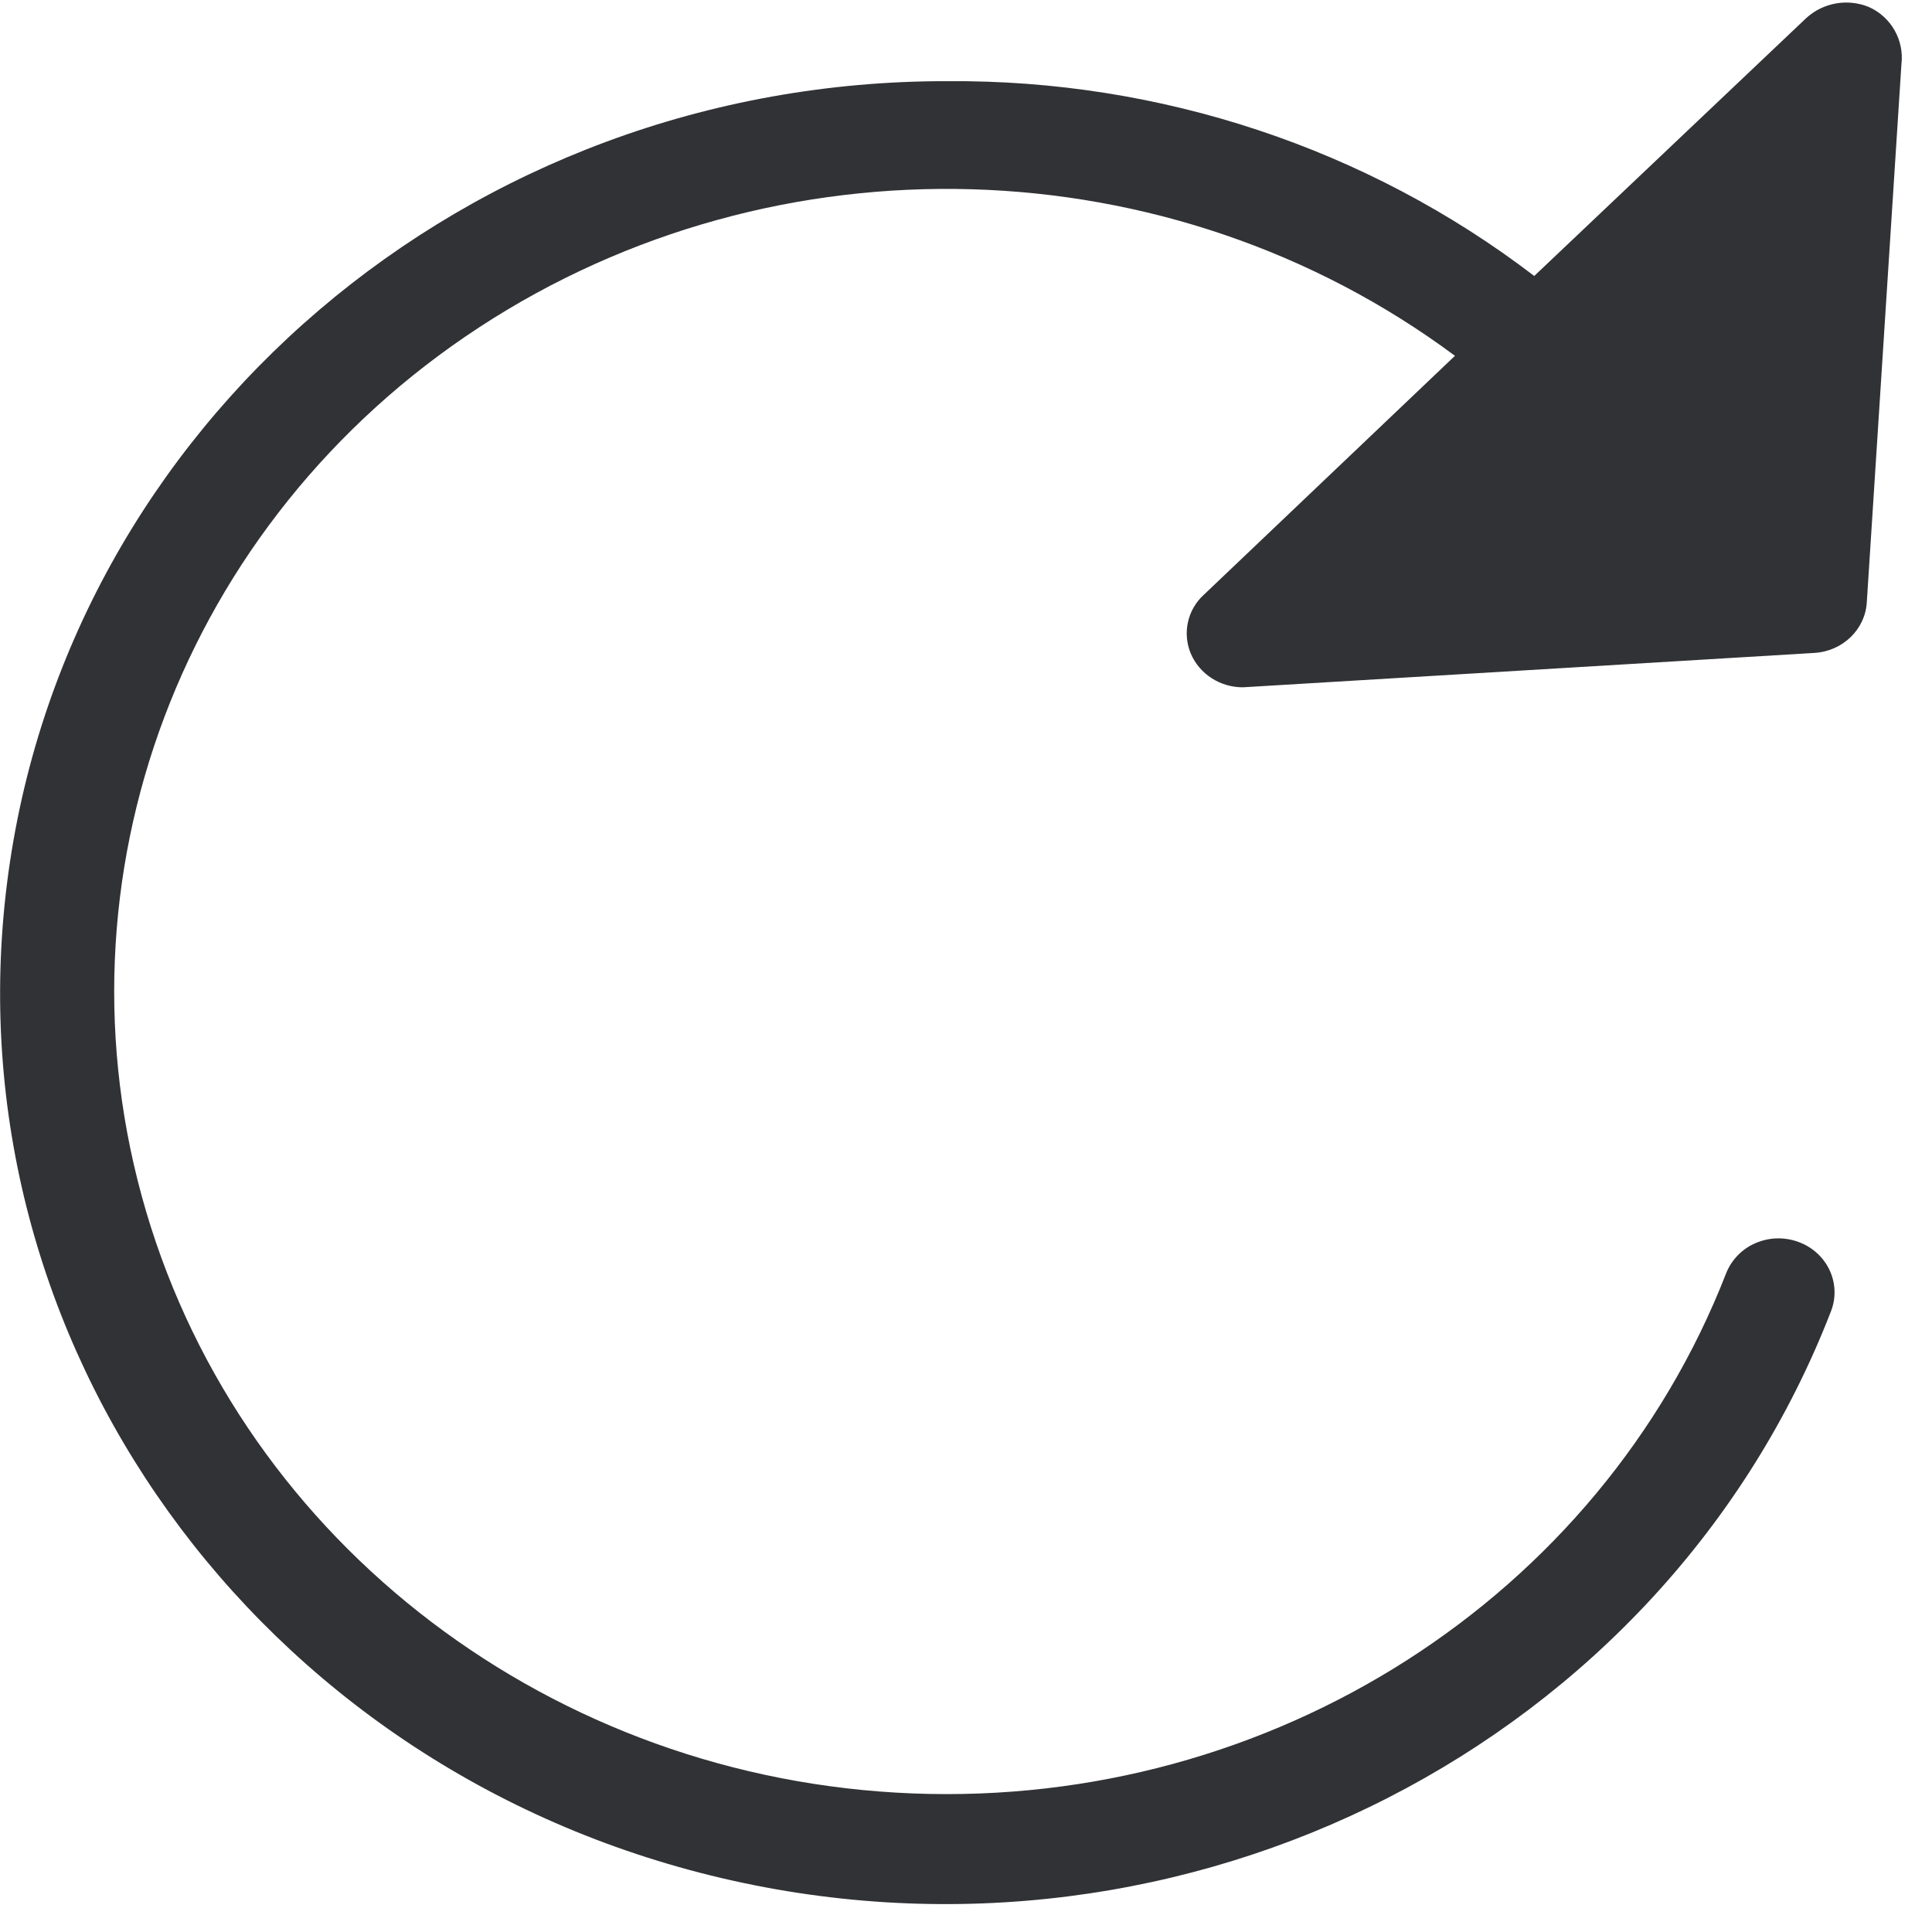
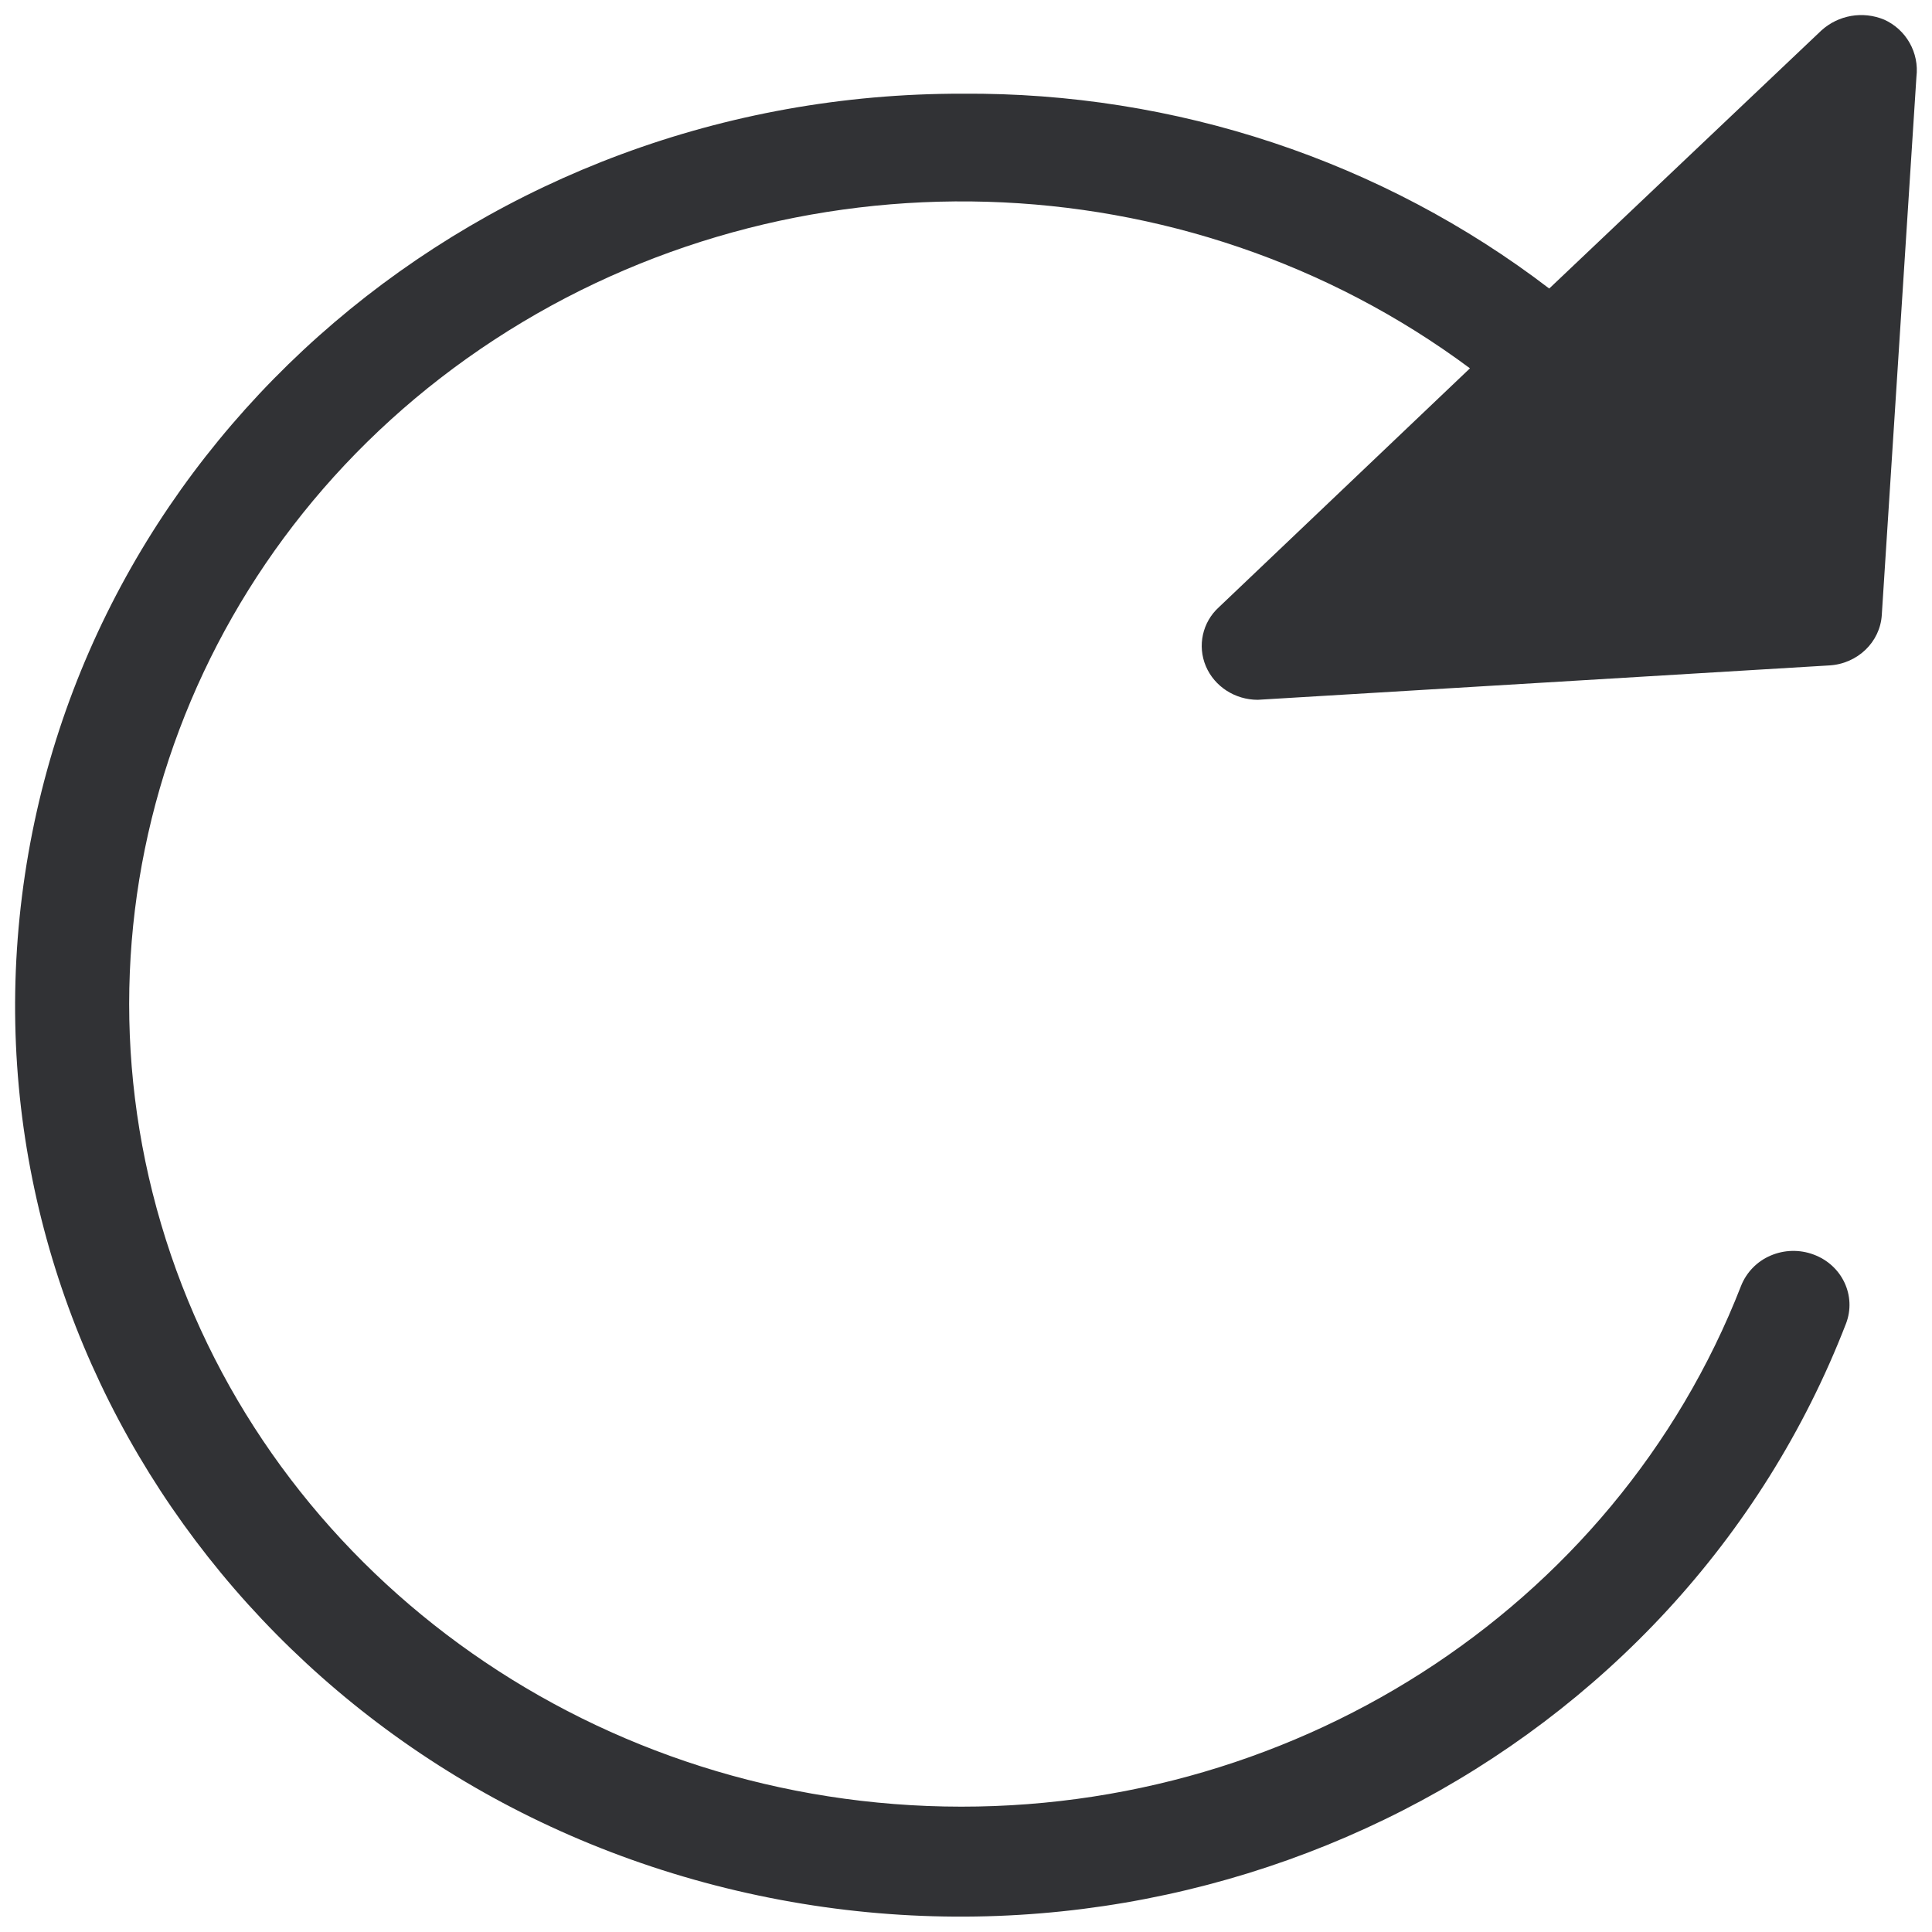
<svg xmlns="http://www.w3.org/2000/svg" width="64" height="64" viewBox="0 0 64 64">
-   <path d="M61.911.233a1.968 1.968 0 00-2.07.359l-9.017 8.55c-5.531-4.23-12.388-6.507-19.442-6.453C15.516 2.662 2.142 14.073.233 29.257c-1.91 15.184 8.273 29.347 23.682 32.96 15.408 3.612 31.193-4.456 36.742-18.788.35-.915-.126-1.937-1.076-2.286a1.912 1.912 0 00-1.425.036 1.818 1.818 0 00-.977 1.004C52.993 52.93 42.129 59.877 30.234 59.41 18.34 58.945 8.094 51.164 4.84 40.13 1.578 29.087 6.032 17.273 15.883 10.837c9.851-6.436 22.885-6.06 32.314.95l-8.318 7.915a1.728 1.728 0 00-.43 1.954c.287.672.968 1.112 1.72 1.112l18.932-1.139c.932-.054 1.685-.77 1.739-1.676l1.147-17.82a1.838 1.838 0 00-1.076-1.9z" fill="#313235" fill-rule="nonzero" />
+   <path d="M62.408.648a1.968 1.968 0 00-2.07.359L51.32 9.558c-5.53-4.23-12.388-6.507-19.442-6.454C16.013 3.077 2.638 14.488.73 29.672-1.18 44.857 9.003 59.02 24.41 62.632c15.409 3.612 31.194-4.455 36.742-18.788.35-.914-.125-1.936-1.076-2.286a1.912 1.912 0 00-1.425.036 1.818 1.818 0 00-.977 1.004c-4.186 10.747-15.05 17.694-26.944 17.228-11.895-.466-22.14-8.247-25.394-19.28C2.074 29.501 6.529 17.687 16.38 11.251c9.851-6.436 22.884-6.06 32.314.95l-8.318 7.915a1.728 1.728 0 00-.43 1.954c.286.673.967 1.112 1.72 1.112l18.931-1.139c.933-.053 1.686-.77 1.74-1.676l1.147-17.82a1.838 1.838 0 00-1.076-1.9z" fill="#313235" fill-rule="nonzero" />
</svg>
